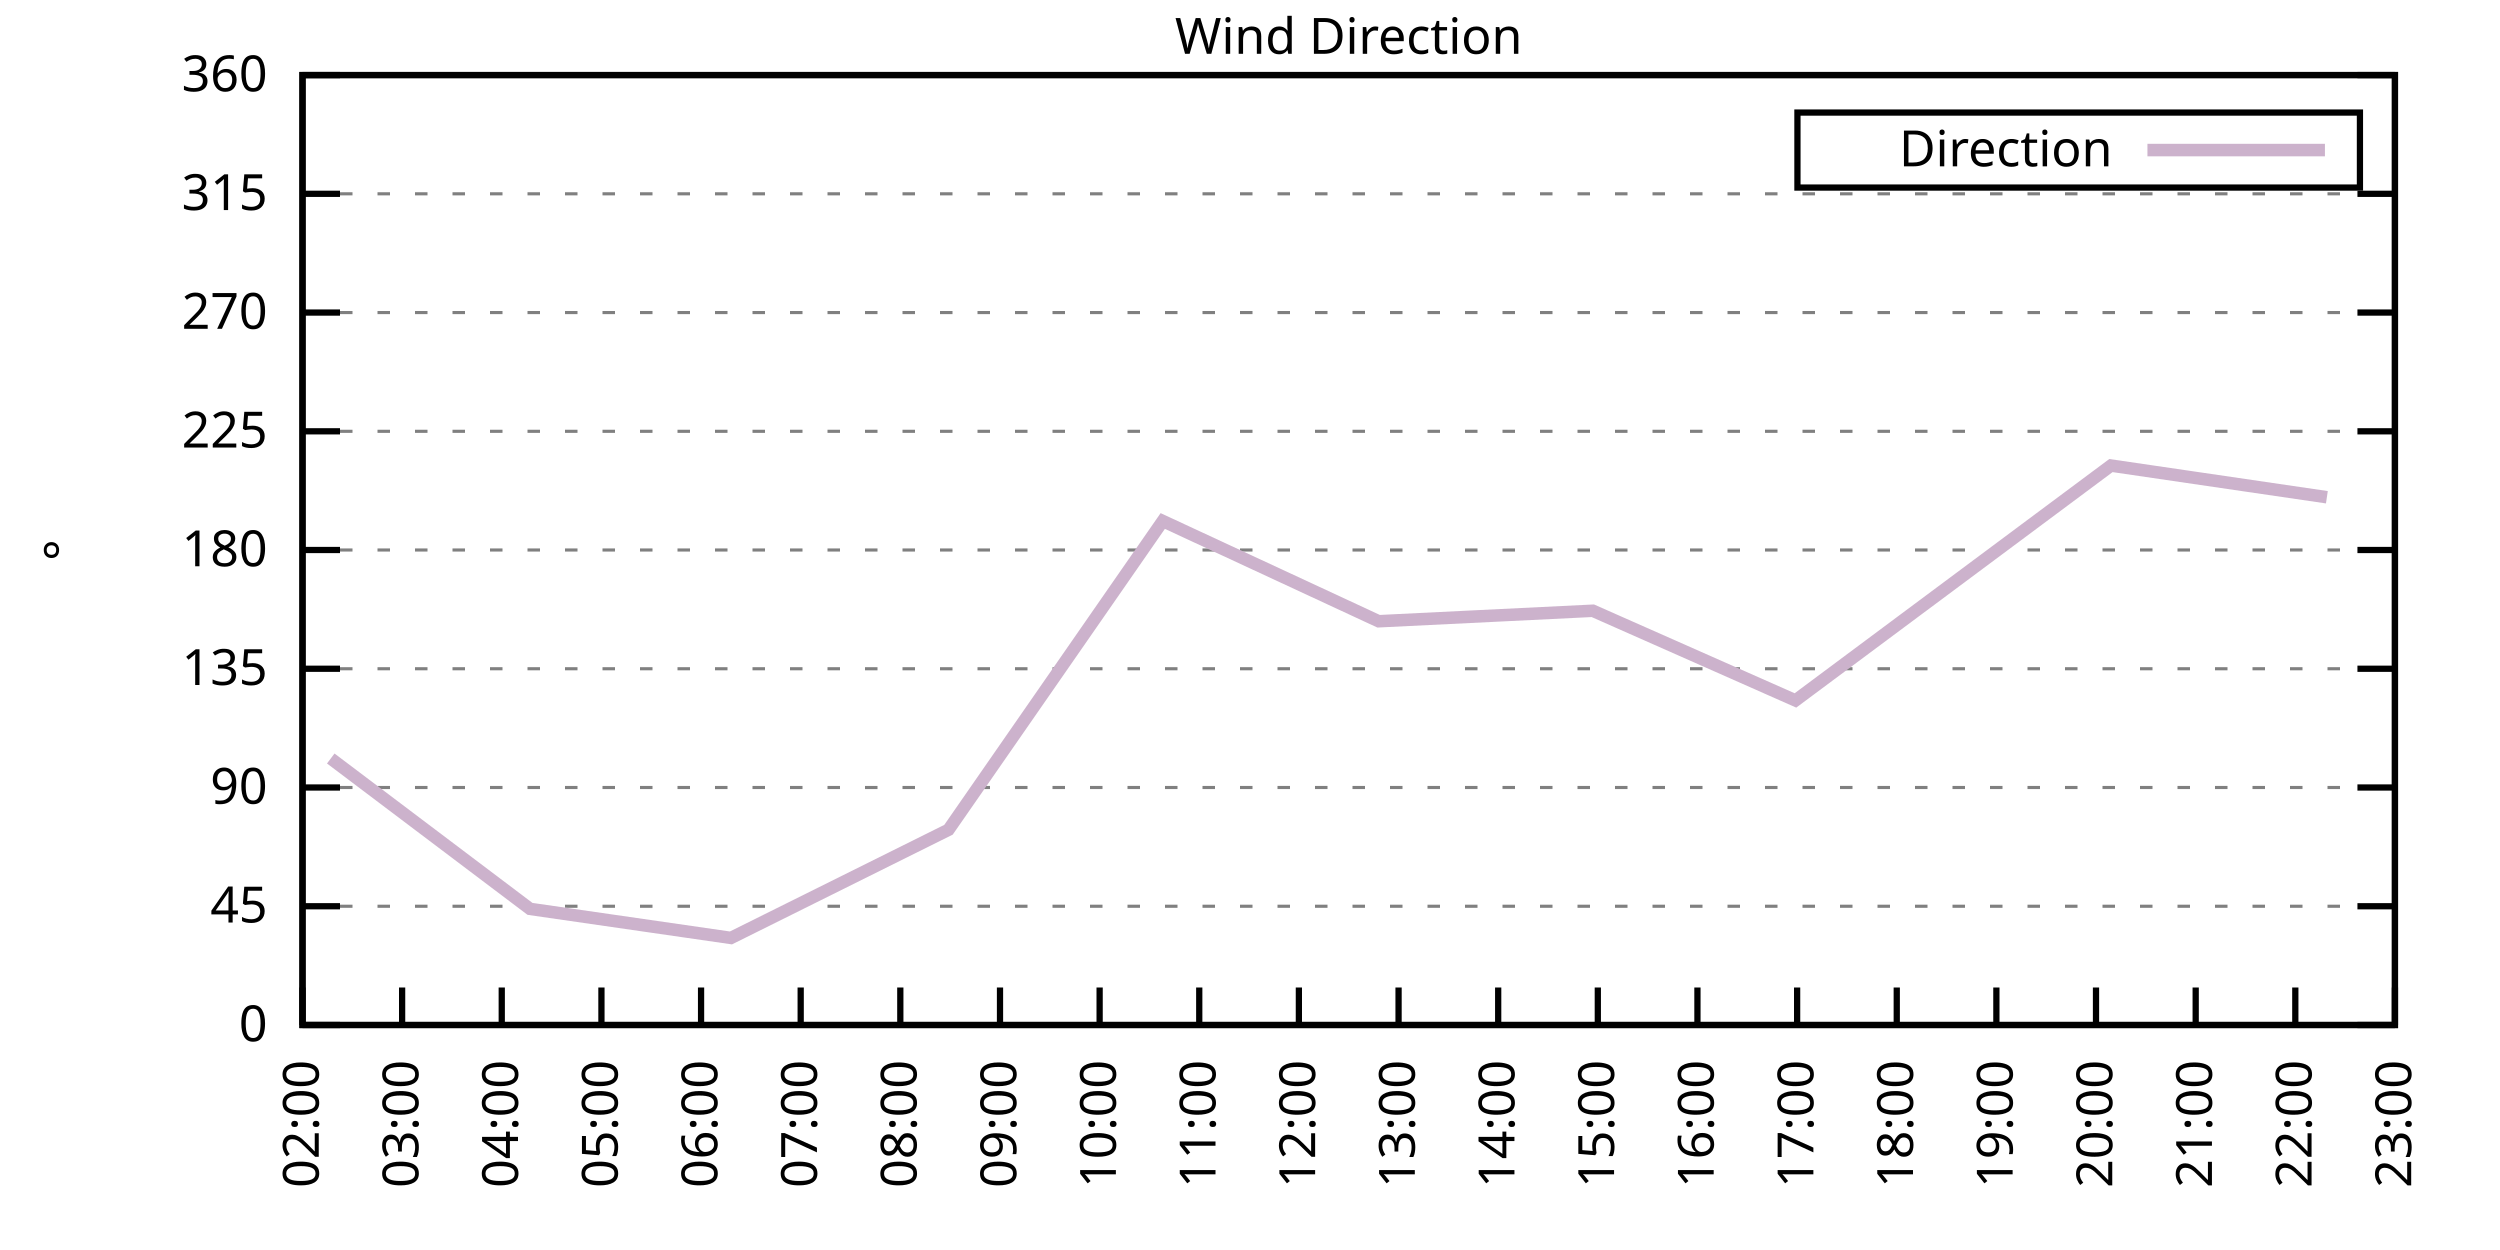
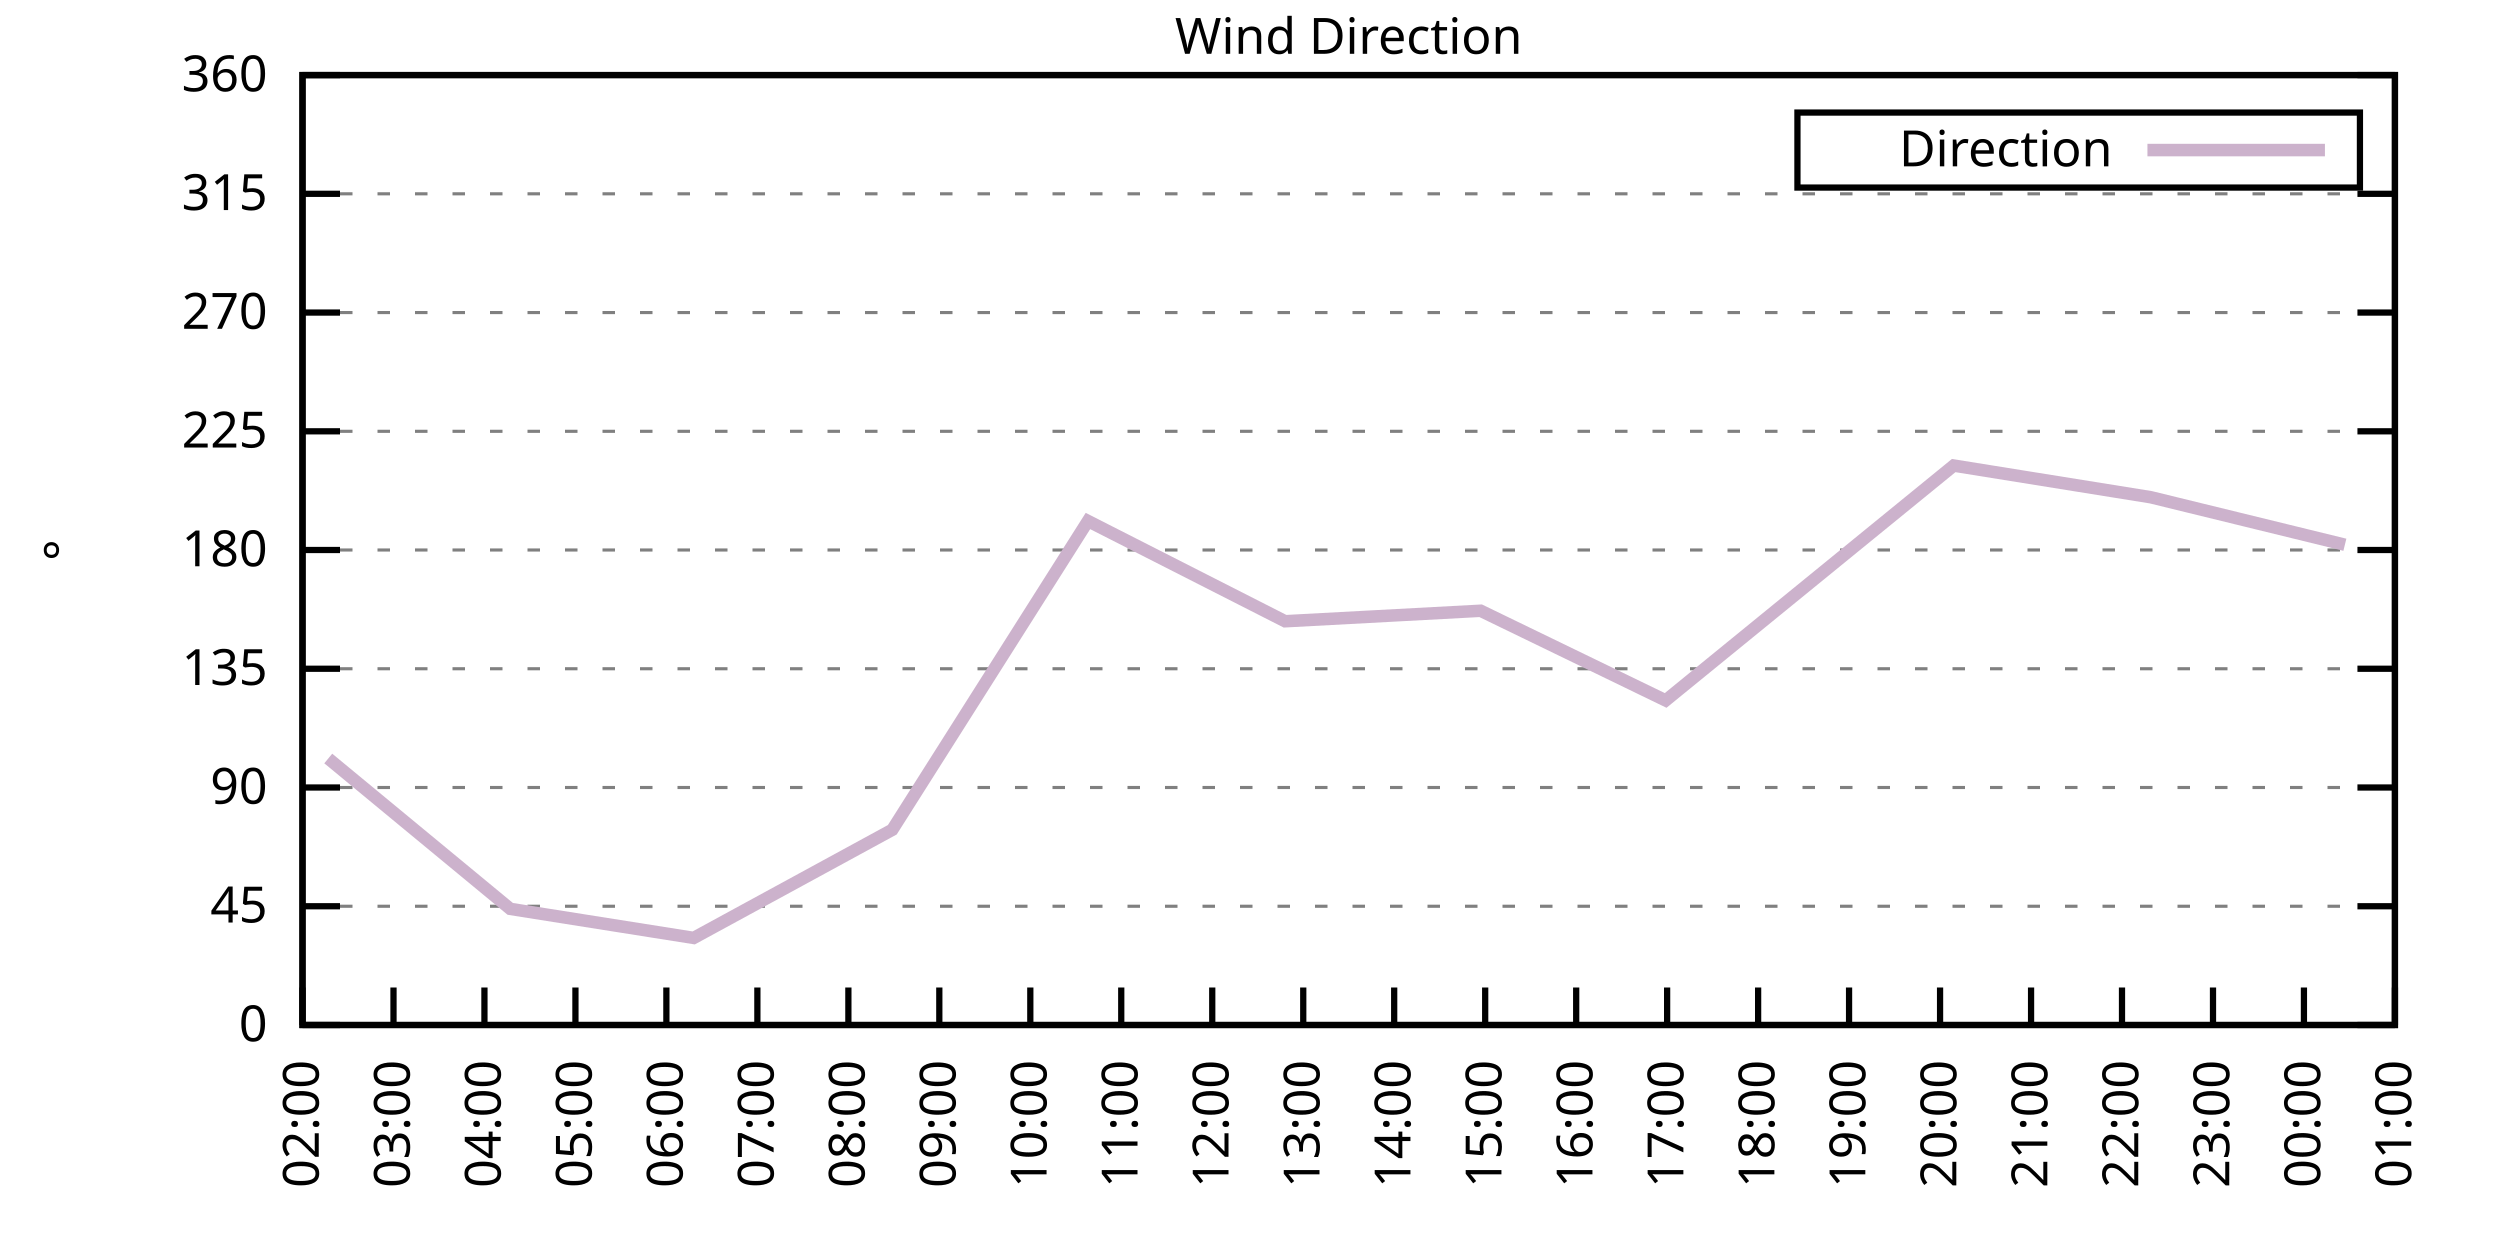
<svg xmlns="http://www.w3.org/2000/svg" xmlns:xlink="http://www.w3.org/1999/xlink" width="400" height="200" viewBox="0 0 400 200">
  <g id="gnuplot_canvas">
    <rect x="0" y="0" width="400" height="200" fill="none" />
    <defs>
      <circle id="gpDot" r="0.5" stroke-width="0.5" stroke="currentColor" />
      <path id="gpPt0" stroke-width="0.333" stroke="currentColor" d="M-1,0 h2 M0,-1 v2" />
      <path id="gpPt1" stroke-width="0.333" stroke="currentColor" d="M-1,-1 L1,1 M1,-1 L-1,1" />
      <path id="gpPt2" stroke-width="0.333" stroke="currentColor" d="M-1,0 L1,0 M0,-1 L0,1 M-1,-1 L1,1 M-1,1 L1,-1" />
      <rect id="gpPt3" stroke-width="0.333" stroke="currentColor" x="-1" y="-1" width="2" height="2" />
      <rect id="gpPt4" stroke-width="0.333" stroke="currentColor" fill="currentColor" x="-1" y="-1" width="2" height="2" />
      <circle id="gpPt5" stroke-width="0.333" stroke="currentColor" cx="0" cy="0" r="1" />
      <use xlink:href="#gpPt5" id="gpPt6" fill="currentColor" stroke="none" />
      <path id="gpPt7" stroke-width="0.333" stroke="currentColor" d="M0,-1.33 L-1.33,0.67 L1.33,0.67 z" />
      <use xlink:href="#gpPt7" id="gpPt8" fill="currentColor" stroke="none" />
      <use xlink:href="#gpPt7" id="gpPt9" stroke="currentColor" transform="rotate(180)" />
      <use xlink:href="#gpPt9" id="gpPt10" fill="currentColor" stroke="none" />
      <use xlink:href="#gpPt3" id="gpPt11" stroke="currentColor" transform="rotate(45)" />
      <use xlink:href="#gpPt11" id="gpPt12" fill="currentColor" stroke="none" />
      <path id="gpPt13" stroke-width="0.333" stroke="currentColor" d="M0,1.330 L1.265,0.411 L0.782,-1.067 L-0.782,-1.076 L-1.265,0.411 z" />
      <use xlink:href="#gpPt13" id="gpPt14" fill="currentColor" stroke="none" />
      <filter id="textbox" filterUnits="objectBoundingBox" x="0" y="0" height="1" width="1">
        <feFlood flood-color="white" flood-opacity="1" result="bgnd" />
        <feComposite in="SourceGraphic" in2="bgnd" operator="atop" />
      </filter>
      <filter id="greybox" filterUnits="objectBoundingBox" x="0" y="0" height="1" width="1">
        <feFlood flood-color="lightgrey" flood-opacity="1" result="grey" />
        <feComposite in="SourceGraphic" in2="grey" operator="atop" />
      </filter>
    </defs>
    <g fill="none" color="white" stroke="currentColor" stroke-width="1.00" stroke-linecap="butt" stroke-linejoin="miter">
</g>
    <g fill="none" color="black" stroke="currentColor" stroke-width="1.00" stroke-linecap="butt" stroke-linejoin="miter">
      <g stroke="none" shape-rendering="crispEdges">
        <polygon fill="rgb(255, 255, 255)" points="48.40,164.00 383.18,164.00 383.18,12.02 48.40,12.02 " />
      </g>
    </g>
    <g fill="none" color="black" stroke="currentColor" stroke-width="1.00" stroke-linecap="butt" stroke-linejoin="miter">
</g>
    <g fill="none" color="black" stroke="black" stroke-width="0.50" stroke-linecap="butt" stroke-linejoin="miter">
</g>
    <g fill="none" color="gray" stroke="currentColor" stroke-width="0.50" stroke-linecap="butt" stroke-linejoin="miter">
      <path stroke="gray" stroke-dasharray="2,4" class="gridline" d="M48.40,164.00 L383.19,164.00  " />
    </g>
    <g fill="none" color="gray" stroke="gray" stroke-width="1.00" stroke-linecap="butt" stroke-linejoin="miter">
</g>
    <g fill="none" color="black" stroke="currentColor" stroke-width="1.00" stroke-linecap="butt" stroke-linejoin="miter">
      <path stroke="black" d="M48.40,164.00 L54.40,164.00 M383.19,164.00 L377.19,164.00  " />
      <g transform="translate(42.80,166.60)" stroke="none" fill="black" font-family="Sans" font-size="8.00" text-anchor="end">
        <text>
          <tspan font-family="Sans"> 0</tspan>
        </text>
      </g>
    </g>
    <g fill="none" color="black" stroke="currentColor" stroke-width="1.00" stroke-linecap="butt" stroke-linejoin="miter">
</g>
    <g fill="none" color="black" stroke="black" stroke-width="0.50" stroke-linecap="butt" stroke-linejoin="miter">
</g>
    <g fill="none" color="gray" stroke="currentColor" stroke-width="0.50" stroke-linecap="butt" stroke-linejoin="miter">
      <path stroke="gray" stroke-dasharray="2,4" class="gridline" d="M48.40,145.00 L383.19,145.00  " />
    </g>
    <g fill="none" color="gray" stroke="gray" stroke-width="1.00" stroke-linecap="butt" stroke-linejoin="miter">
</g>
    <g fill="none" color="black" stroke="currentColor" stroke-width="1.00" stroke-linecap="butt" stroke-linejoin="miter">
      <path stroke="black" d="M48.40,145.00 L54.40,145.00 M383.19,145.00 L377.19,145.00  " />
      <g transform="translate(42.80,147.60)" stroke="none" fill="black" font-family="Sans" font-size="8.00" text-anchor="end">
        <text>
          <tspan font-family="Sans"> 45</tspan>
        </text>
      </g>
    </g>
    <g fill="none" color="black" stroke="currentColor" stroke-width="1.00" stroke-linecap="butt" stroke-linejoin="miter">
</g>
    <g fill="none" color="black" stroke="black" stroke-width="0.50" stroke-linecap="butt" stroke-linejoin="miter">
</g>
    <g fill="none" color="gray" stroke="currentColor" stroke-width="0.50" stroke-linecap="butt" stroke-linejoin="miter">
      <path stroke="gray" stroke-dasharray="2,4" class="gridline" d="M48.40,126.00 L383.19,126.00  " />
    </g>
    <g fill="none" color="gray" stroke="gray" stroke-width="1.00" stroke-linecap="butt" stroke-linejoin="miter">
</g>
    <g fill="none" color="black" stroke="currentColor" stroke-width="1.00" stroke-linecap="butt" stroke-linejoin="miter">
      <path stroke="black" d="M48.40,126.00 L54.40,126.00 M383.19,126.00 L377.19,126.00  " />
      <g transform="translate(42.80,128.60)" stroke="none" fill="black" font-family="Sans" font-size="8.00" text-anchor="end">
        <text>
          <tspan font-family="Sans"> 90</tspan>
        </text>
      </g>
    </g>
    <g fill="none" color="black" stroke="currentColor" stroke-width="1.00" stroke-linecap="butt" stroke-linejoin="miter">
</g>
    <g fill="none" color="black" stroke="black" stroke-width="0.50" stroke-linecap="butt" stroke-linejoin="miter">
</g>
    <g fill="none" color="gray" stroke="currentColor" stroke-width="0.50" stroke-linecap="butt" stroke-linejoin="miter">
      <path stroke="gray" stroke-dasharray="2,4" class="gridline" d="M48.40,107.00 L383.19,107.00  " />
    </g>
    <g fill="none" color="gray" stroke="gray" stroke-width="1.00" stroke-linecap="butt" stroke-linejoin="miter">
</g>
    <g fill="none" color="black" stroke="currentColor" stroke-width="1.00" stroke-linecap="butt" stroke-linejoin="miter">
      <path stroke="black" d="M48.40,107.00 L54.40,107.00 M383.19,107.00 L377.19,107.00  " />
      <g transform="translate(42.80,109.60)" stroke="none" fill="black" font-family="Sans" font-size="8.00" text-anchor="end">
        <text>
          <tspan font-family="Sans"> 135</tspan>
        </text>
      </g>
    </g>
    <g fill="none" color="black" stroke="currentColor" stroke-width="1.00" stroke-linecap="butt" stroke-linejoin="miter">
</g>
    <g fill="none" color="black" stroke="black" stroke-width="0.50" stroke-linecap="butt" stroke-linejoin="miter">
</g>
    <g fill="none" color="gray" stroke="currentColor" stroke-width="0.50" stroke-linecap="butt" stroke-linejoin="miter">
      <path stroke="gray" stroke-dasharray="2,4" class="gridline" d="M48.40,88.00 L383.19,88.00  " />
    </g>
    <g fill="none" color="gray" stroke="gray" stroke-width="1.00" stroke-linecap="butt" stroke-linejoin="miter">
</g>
    <g fill="none" color="black" stroke="currentColor" stroke-width="1.00" stroke-linecap="butt" stroke-linejoin="miter">
      <path stroke="black" d="M48.40,88.00 L54.40,88.00 M383.19,88.00 L377.19,88.00  " />
      <g transform="translate(42.80,90.60)" stroke="none" fill="black" font-family="Sans" font-size="8.00" text-anchor="end">
        <text>
          <tspan font-family="Sans"> 180</tspan>
        </text>
      </g>
    </g>
    <g fill="none" color="black" stroke="currentColor" stroke-width="1.00" stroke-linecap="butt" stroke-linejoin="miter">
</g>
    <g fill="none" color="black" stroke="black" stroke-width="0.50" stroke-linecap="butt" stroke-linejoin="miter">
</g>
    <g fill="none" color="gray" stroke="currentColor" stroke-width="0.50" stroke-linecap="butt" stroke-linejoin="miter">
      <path stroke="gray" stroke-dasharray="2,4" class="gridline" d="M48.40,69.01 L383.19,69.01  " />
    </g>
    <g fill="none" color="gray" stroke="gray" stroke-width="1.00" stroke-linecap="butt" stroke-linejoin="miter">
</g>
    <g fill="none" color="black" stroke="currentColor" stroke-width="1.00" stroke-linecap="butt" stroke-linejoin="miter">
      <path stroke="black" d="M48.40,69.01 L54.40,69.01 M383.19,69.01 L377.19,69.01  " />
      <g transform="translate(42.80,71.61)" stroke="none" fill="black" font-family="Sans" font-size="8.00" text-anchor="end">
        <text>
          <tspan font-family="Sans"> 225</tspan>
        </text>
      </g>
    </g>
    <g fill="none" color="black" stroke="currentColor" stroke-width="1.00" stroke-linecap="butt" stroke-linejoin="miter">
</g>
    <g fill="none" color="black" stroke="black" stroke-width="0.50" stroke-linecap="butt" stroke-linejoin="miter">
</g>
    <g fill="none" color="gray" stroke="currentColor" stroke-width="0.50" stroke-linecap="butt" stroke-linejoin="miter">
      <path stroke="gray" stroke-dasharray="2,4" class="gridline" d="M48.40,50.01 L383.19,50.01  " />
    </g>
    <g fill="none" color="gray" stroke="gray" stroke-width="1.00" stroke-linecap="butt" stroke-linejoin="miter">
</g>
    <g fill="none" color="black" stroke="currentColor" stroke-width="1.00" stroke-linecap="butt" stroke-linejoin="miter">
      <path stroke="black" d="M48.40,50.01 L54.40,50.01 M383.19,50.01 L377.19,50.01  " />
      <g transform="translate(42.80,52.61)" stroke="none" fill="black" font-family="Sans" font-size="8.00" text-anchor="end">
        <text>
          <tspan font-family="Sans"> 270</tspan>
        </text>
      </g>
    </g>
    <g fill="none" color="black" stroke="currentColor" stroke-width="1.00" stroke-linecap="butt" stroke-linejoin="miter">
</g>
    <g fill="none" color="black" stroke="black" stroke-width="0.50" stroke-linecap="butt" stroke-linejoin="miter">
</g>
    <g fill="none" color="gray" stroke="currentColor" stroke-width="0.50" stroke-linecap="butt" stroke-linejoin="miter">
      <path stroke="gray" stroke-dasharray="2,4" class="gridline" d="M48.40,31.01 L383.19,31.01  " />
    </g>
    <g fill="none" color="gray" stroke="gray" stroke-width="1.00" stroke-linecap="butt" stroke-linejoin="miter">
</g>
    <g fill="none" color="black" stroke="currentColor" stroke-width="1.00" stroke-linecap="butt" stroke-linejoin="miter">
      <path stroke="black" d="M48.40,31.01 L54.40,31.01 M383.19,31.01 L377.19,31.01  " />
      <g transform="translate(42.80,33.61)" stroke="none" fill="black" font-family="Sans" font-size="8.00" text-anchor="end">
        <text>
          <tspan font-family="Sans"> 315</tspan>
        </text>
      </g>
    </g>
    <g fill="none" color="black" stroke="currentColor" stroke-width="1.00" stroke-linecap="butt" stroke-linejoin="miter">
</g>
    <g fill="none" color="black" stroke="black" stroke-width="0.50" stroke-linecap="butt" stroke-linejoin="miter">
</g>
    <g fill="none" color="gray" stroke="currentColor" stroke-width="0.50" stroke-linecap="butt" stroke-linejoin="miter">
      <path stroke="gray" stroke-dasharray="2,4" class="gridline" d="M48.40,12.01 L383.19,12.01  " />
    </g>
    <g fill="none" color="gray" stroke="gray" stroke-width="1.00" stroke-linecap="butt" stroke-linejoin="miter">
</g>
    <g fill="none" color="black" stroke="currentColor" stroke-width="1.00" stroke-linecap="butt" stroke-linejoin="miter">
      <path stroke="black" d="M48.40,12.01 L54.40,12.01 M383.19,12.01 L377.19,12.01  " />
      <g transform="translate(42.80,14.61)" stroke="none" fill="black" font-family="Sans" font-size="8.00" text-anchor="end">
        <text>
          <tspan font-family="Sans"> 360</tspan>
        </text>
      </g>
    </g>
    <g fill="none" color="black" stroke="currentColor" stroke-width="1.00" stroke-linecap="butt" stroke-linejoin="miter">
      <path stroke="black" d="M48.40,164.00 L48.40,158.00  " />
      <g transform="translate(51.00,169.60) rotate(270.00)" stroke="none" fill="black" font-family="Sans" font-size="8.00" text-anchor="end">
        <text>
          <tspan font-family="Sans">02:00</tspan>
        </text>
      </g>
    </g>
    <g fill="none" color="black" stroke="currentColor" stroke-width="1.00" stroke-linecap="butt" stroke-linejoin="miter">
-       <path stroke="black" d="M64.34,164.00 L64.34,158.00  " />
-       <g transform="translate(66.94,169.60) rotate(270.00)" stroke="none" fill="black" font-family="Sans" font-size="8.00" text-anchor="end">
+       <path stroke="black" d="M62.96,164.00 L62.96,158.00  " />
+       <g transform="translate(65.56,169.60) rotate(270.00)" stroke="none" fill="black" font-family="Sans" font-size="8.00" text-anchor="end">
        <text>
          <tspan font-family="Sans">03:00</tspan>
        </text>
      </g>
    </g>
    <g fill="none" color="black" stroke="currentColor" stroke-width="1.00" stroke-linecap="butt" stroke-linejoin="miter">
-       <path stroke="black" d="M80.28,164.00 L80.28,158.00  " />
-       <g transform="translate(82.88,169.60) rotate(270.00)" stroke="none" fill="black" font-family="Sans" font-size="8.00" text-anchor="end">
+       <path stroke="black" d="M77.51,164.00 L77.51,158.00  " />
+       <g transform="translate(80.11,169.60) rotate(270.00)" stroke="none" fill="black" font-family="Sans" font-size="8.00" text-anchor="end">
        <text>
          <tspan font-family="Sans">04:00</tspan>
        </text>
      </g>
    </g>
    <g fill="none" color="black" stroke="currentColor" stroke-width="1.00" stroke-linecap="butt" stroke-linejoin="miter">
-       <path stroke="black" d="M96.23,164.00 L96.23,158.00  " />
-       <g transform="translate(98.83,169.60) rotate(270.00)" stroke="none" fill="black" font-family="Sans" font-size="8.00" text-anchor="end">
+       <path stroke="black" d="M92.07,164.00 L92.07,158.00  " />
+       <g transform="translate(94.67,169.60) rotate(270.00)" stroke="none" fill="black" font-family="Sans" font-size="8.00" text-anchor="end">
        <text>
          <tspan font-family="Sans">05:00</tspan>
        </text>
      </g>
    </g>
    <g fill="none" color="black" stroke="currentColor" stroke-width="1.00" stroke-linecap="butt" stroke-linejoin="miter">
-       <path stroke="black" d="M112.17,164.00 L112.17,158.00  " />
-       <g transform="translate(114.77,169.60) rotate(270.00)" stroke="none" fill="black" font-family="Sans" font-size="8.00" text-anchor="end">
+       <path stroke="black" d="M106.62,164.00 L106.62,158.00  " />
+       <g transform="translate(109.22,169.60) rotate(270.00)" stroke="none" fill="black" font-family="Sans" font-size="8.00" text-anchor="end">
        <text>
          <tspan font-family="Sans">06:00</tspan>
        </text>
      </g>
    </g>
    <g fill="none" color="black" stroke="currentColor" stroke-width="1.00" stroke-linecap="butt" stroke-linejoin="miter">
-       <path stroke="black" d="M128.11,164.00 L128.11,158.00  " />
-       <g transform="translate(130.71,169.60) rotate(270.00)" stroke="none" fill="black" font-family="Sans" font-size="8.00" text-anchor="end">
+       <path stroke="black" d="M121.18,164.00 L121.18,158.00  " />
+       <g transform="translate(123.78,169.60) rotate(270.00)" stroke="none" fill="black" font-family="Sans" font-size="8.00" text-anchor="end">
        <text>
          <tspan font-family="Sans">07:00</tspan>
        </text>
      </g>
    </g>
    <g fill="none" color="black" stroke="currentColor" stroke-width="1.00" stroke-linecap="butt" stroke-linejoin="miter">
-       <path stroke="black" d="M144.05,164.00 L144.05,158.00  " />
-       <g transform="translate(146.65,169.60) rotate(270.00)" stroke="none" fill="black" font-family="Sans" font-size="8.00" text-anchor="end">
+       <path stroke="black" d="M135.74,164.00 L135.74,158.00  " />
+       <g transform="translate(138.34,169.60) rotate(270.00)" stroke="none" fill="black" font-family="Sans" font-size="8.00" text-anchor="end">
        <text>
          <tspan font-family="Sans">08:00</tspan>
        </text>
      </g>
    </g>
    <g fill="none" color="black" stroke="currentColor" stroke-width="1.00" stroke-linecap="butt" stroke-linejoin="miter">
-       <path stroke="black" d="M160.00,164.00 L160.00,158.00  " />
-       <g transform="translate(162.60,169.60) rotate(270.00)" stroke="none" fill="black" font-family="Sans" font-size="8.00" text-anchor="end">
+       <path stroke="black" d="M150.29,164.00 L150.29,158.00  " />
+       <g transform="translate(152.89,169.60) rotate(270.00)" stroke="none" fill="black" font-family="Sans" font-size="8.00" text-anchor="end">
        <text>
          <tspan font-family="Sans">09:00</tspan>
        </text>
      </g>
    </g>
    <g fill="none" color="black" stroke="currentColor" stroke-width="1.00" stroke-linecap="butt" stroke-linejoin="miter">
-       <path stroke="black" d="M175.94,164.00 L175.94,158.00  " />
-       <g transform="translate(178.54,169.60) rotate(270.00)" stroke="none" fill="black" font-family="Sans" font-size="8.00" text-anchor="end">
+       <path stroke="black" d="M164.85,164.00 L164.85,158.00  " />
+       <g transform="translate(167.45,169.60) rotate(270.00)" stroke="none" fill="black" font-family="Sans" font-size="8.00" text-anchor="end">
        <text>
          <tspan font-family="Sans">10:00</tspan>
        </text>
      </g>
    </g>
    <g fill="none" color="black" stroke="currentColor" stroke-width="1.00" stroke-linecap="butt" stroke-linejoin="miter">
-       <path stroke="black" d="M191.88,164.00 L191.88,158.00  " />
-       <g transform="translate(194.48,169.60) rotate(270.00)" stroke="none" fill="black" font-family="Sans" font-size="8.00" text-anchor="end">
+       <path stroke="black" d="M179.40,164.00 L179.40,158.00  " />
+       <g transform="translate(182.00,169.60) rotate(270.00)" stroke="none" fill="black" font-family="Sans" font-size="8.00" text-anchor="end">
        <text>
          <tspan font-family="Sans">11:00</tspan>
        </text>
      </g>
    </g>
    <g fill="none" color="black" stroke="currentColor" stroke-width="1.00" stroke-linecap="butt" stroke-linejoin="miter">
-       <path stroke="black" d="M207.82,164.00 L207.82,158.00  " />
-       <g transform="translate(210.42,169.60) rotate(270.00)" stroke="none" fill="black" font-family="Sans" font-size="8.00" text-anchor="end">
+       <path stroke="black" d="M193.96,164.00 L193.96,158.00  " />
+       <g transform="translate(196.56,169.60) rotate(270.00)" stroke="none" fill="black" font-family="Sans" font-size="8.00" text-anchor="end">
        <text>
          <tspan font-family="Sans">12:00</tspan>
        </text>
      </g>
    </g>
    <g fill="none" color="black" stroke="currentColor" stroke-width="1.00" stroke-linecap="butt" stroke-linejoin="miter">
-       <path stroke="black" d="M223.77,164.00 L223.77,158.00  " />
-       <g transform="translate(226.37,169.60) rotate(270.00)" stroke="none" fill="black" font-family="Sans" font-size="8.00" text-anchor="end">
+       <path stroke="black" d="M208.52,164.00 L208.52,158.00  " />
+       <g transform="translate(211.12,169.60) rotate(270.00)" stroke="none" fill="black" font-family="Sans" font-size="8.00" text-anchor="end">
        <text>
          <tspan font-family="Sans">13:00</tspan>
        </text>
      </g>
    </g>
    <g fill="none" color="black" stroke="currentColor" stroke-width="1.00" stroke-linecap="butt" stroke-linejoin="miter">
-       <path stroke="black" d="M239.71,164.00 L239.71,158.00  " />
-       <g transform="translate(242.31,169.60) rotate(270.00)" stroke="none" fill="black" font-family="Sans" font-size="8.00" text-anchor="end">
+       <path stroke="black" d="M223.07,164.00 L223.07,158.00  " />
+       <g transform="translate(225.67,169.60) rotate(270.00)" stroke="none" fill="black" font-family="Sans" font-size="8.00" text-anchor="end">
        <text>
          <tspan font-family="Sans">14:00</tspan>
        </text>
      </g>
    </g>
    <g fill="none" color="black" stroke="currentColor" stroke-width="1.00" stroke-linecap="butt" stroke-linejoin="miter">
-       <path stroke="black" d="M255.65,164.00 L255.65,158.00  " />
-       <g transform="translate(258.25,169.60) rotate(270.00)" stroke="none" fill="black" font-family="Sans" font-size="8.00" text-anchor="end">
+       <path stroke="black" d="M237.63,164.00 L237.63,158.00  " />
+       <g transform="translate(240.23,169.60) rotate(270.00)" stroke="none" fill="black" font-family="Sans" font-size="8.00" text-anchor="end">
        <text>
          <tspan font-family="Sans">15:00</tspan>
        </text>
      </g>
    </g>
    <g fill="none" color="black" stroke="currentColor" stroke-width="1.00" stroke-linecap="butt" stroke-linejoin="miter">
-       <path stroke="black" d="M271.59,164.00 L271.59,158.00  " />
-       <g transform="translate(274.19,169.60) rotate(270.00)" stroke="none" fill="black" font-family="Sans" font-size="8.00" text-anchor="end">
+       <path stroke="black" d="M252.19,164.00 L252.19,158.00  " />
+       <g transform="translate(254.79,169.60) rotate(270.00)" stroke="none" fill="black" font-family="Sans" font-size="8.00" text-anchor="end">
        <text>
          <tspan font-family="Sans">16:00</tspan>
        </text>
      </g>
    </g>
    <g fill="none" color="black" stroke="currentColor" stroke-width="1.00" stroke-linecap="butt" stroke-linejoin="miter">
-       <path stroke="black" d="M287.54,164.00 L287.54,158.00  " />
-       <g transform="translate(290.14,169.60) rotate(270.00)" stroke="none" fill="black" font-family="Sans" font-size="8.00" text-anchor="end">
+       <path stroke="black" d="M266.74,164.00 L266.74,158.00  " />
+       <g transform="translate(269.34,169.60) rotate(270.00)" stroke="none" fill="black" font-family="Sans" font-size="8.00" text-anchor="end">
        <text>
          <tspan font-family="Sans">17:00</tspan>
        </text>
      </g>
    </g>
    <g fill="none" color="black" stroke="currentColor" stroke-width="1.00" stroke-linecap="butt" stroke-linejoin="miter">
-       <path stroke="black" d="M303.48,164.00 L303.48,158.00  " />
-       <g transform="translate(306.08,169.60) rotate(270.00)" stroke="none" fill="black" font-family="Sans" font-size="8.00" text-anchor="end">
+       <path stroke="black" d="M281.30,164.00 L281.30,158.00  " />
+       <g transform="translate(283.90,169.60) rotate(270.00)" stroke="none" fill="black" font-family="Sans" font-size="8.00" text-anchor="end">
        <text>
          <tspan font-family="Sans">18:00</tspan>
        </text>
      </g>
    </g>
    <g fill="none" color="black" stroke="currentColor" stroke-width="1.00" stroke-linecap="butt" stroke-linejoin="miter">
-       <path stroke="black" d="M319.42,164.00 L319.42,158.00  " />
-       <g transform="translate(322.02,169.60) rotate(270.00)" stroke="none" fill="black" font-family="Sans" font-size="8.00" text-anchor="end">
+       <path stroke="black" d="M295.85,164.00 L295.85,158.00  " />
+       <g transform="translate(298.45,169.60) rotate(270.00)" stroke="none" fill="black" font-family="Sans" font-size="8.00" text-anchor="end">
        <text>
          <tspan font-family="Sans">19:00</tspan>
        </text>
      </g>
    </g>
    <g fill="none" color="black" stroke="currentColor" stroke-width="1.00" stroke-linecap="butt" stroke-linejoin="miter">
-       <path stroke="black" d="M335.36,164.00 L335.36,158.00  " />
-       <g transform="translate(337.96,169.60) rotate(270.00)" stroke="none" fill="black" font-family="Sans" font-size="8.00" text-anchor="end">
+       <path stroke="black" d="M310.41,164.00 L310.41,158.00  " />
+       <g transform="translate(313.01,169.60) rotate(270.00)" stroke="none" fill="black" font-family="Sans" font-size="8.00" text-anchor="end">
        <text>
          <tspan font-family="Sans">20:00</tspan>
        </text>
      </g>
    </g>
    <g fill="none" color="black" stroke="currentColor" stroke-width="1.00" stroke-linecap="butt" stroke-linejoin="miter">
-       <path stroke="black" d="M351.31,164.00 L351.31,158.00  " />
-       <g transform="translate(353.91,169.60) rotate(270.00)" stroke="none" fill="black" font-family="Sans" font-size="8.00" text-anchor="end">
+       <path stroke="black" d="M324.97,164.00 L324.97,158.00  " />
+       <g transform="translate(327.57,169.60) rotate(270.00)" stroke="none" fill="black" font-family="Sans" font-size="8.00" text-anchor="end">
        <text>
          <tspan font-family="Sans">21:00</tspan>
        </text>
      </g>
    </g>
    <g fill="none" color="black" stroke="currentColor" stroke-width="1.00" stroke-linecap="butt" stroke-linejoin="miter">
-       <path stroke="black" d="M367.25,164.00 L367.25,158.00  " />
-       <g transform="translate(369.85,169.60) rotate(270.00)" stroke="none" fill="black" font-family="Sans" font-size="8.00" text-anchor="end">
+       <path stroke="black" d="M339.52,164.00 L339.52,158.00  " />
+       <g transform="translate(342.12,169.60) rotate(270.00)" stroke="none" fill="black" font-family="Sans" font-size="8.00" text-anchor="end">
        <text>
          <tspan font-family="Sans">22:00</tspan>
+         </text>
+       </g>
+     </g>
+     <g fill="none" color="black" stroke="currentColor" stroke-width="1.00" stroke-linecap="butt" stroke-linejoin="miter">
+       <path stroke="black" d="M354.08,164.00 L354.08,158.00  " />
+       <g transform="translate(356.68,169.60) rotate(270.00)" stroke="none" fill="black" font-family="Sans" font-size="8.00" text-anchor="end">
+         <text>
+           <tspan font-family="Sans">23:00</tspan>
+         </text>
+       </g>
+     </g>
+     <g fill="none" color="black" stroke="currentColor" stroke-width="1.00" stroke-linecap="butt" stroke-linejoin="miter">
+       <path stroke="black" d="M368.63,164.00 L368.63,158.00  " />
+       <g transform="translate(371.23,169.60) rotate(270.00)" stroke="none" fill="black" font-family="Sans" font-size="8.00" text-anchor="end">
+         <text>
+           <tspan font-family="Sans">00:00</tspan>
        </text>
      </g>
    </g>
    <g fill="none" color="black" stroke="currentColor" stroke-width="1.00" stroke-linecap="butt" stroke-linejoin="miter">
      <path stroke="black" d="M383.19,164.00 L383.19,158.00  " />
      <g transform="translate(385.79,169.60) rotate(270.00)" stroke="none" fill="black" font-family="Sans" font-size="8.00" text-anchor="end">
        <text>
-           <tspan font-family="Sans">23:00</tspan>
+           <tspan font-family="Sans">01:00</tspan>
        </text>
      </g>
    </g>
    <g fill="none" color="black" stroke="currentColor" stroke-width="1.00" stroke-linecap="butt" stroke-linejoin="miter">
</g>
    <g fill="none" color="black" stroke="currentColor" stroke-width="1.00" stroke-linecap="butt" stroke-linejoin="miter">
      <path stroke="black" d="M48.40,12.01 L48.40,164.00 L383.19,164.00 L383.19,12.01 L48.40,12.01 Z  " />
    </g>
    <g fill="none" color="black" stroke="currentColor" stroke-width="1.00" stroke-linecap="butt" stroke-linejoin="miter">
</g>
    <g fill="none" color="black" stroke="currentColor" stroke-width="1.00" stroke-linecap="butt" stroke-linejoin="miter">
      <path stroke="black" d="M287.59,30.01 L287.59,18.01 L377.59,18.01 L377.59,30.01 L287.59,30.01 Z  " />
    </g>
    <g id="Wind_direction_plot_1">
      <g fill="none" color="white" stroke="black" stroke-width="2.00" stroke-linecap="butt" stroke-linejoin="miter">
</g>
      <g fill="none" color="black" stroke="currentColor" stroke-width="2.00" stroke-linecap="butt" stroke-linejoin="miter">
        <g transform="translate(337.99,26.61)" stroke="none" fill="black" font-family="Sans" font-size="8.00" text-anchor="end">
          <text>
            <tspan font-family="Sans">Direction</tspan>
          </text>
        </g>
      </g>
      <g fill="none" color="black" stroke="currentColor" stroke-width="2.00" stroke-linecap="butt" stroke-linejoin="miter">
-         <path stroke="rgb(204, 178, 204)" d="M343.59,24.01 L371.99,24.01 M52.92,121.36 L84.80,145.42 L116.95,150.07 L151.76,132.76 L186.04,83.36 L220.58,99.40   L254.85,97.72 L287.27,112.07 L337.75,74.49 L372.30,79.56  " />
+         <path stroke="rgb(204, 178, 204)" d="M343.59,24.01 L371.99,24.01 M52.52,121.36 L81.64,145.42 L110.99,150.07 L142.77,132.76 L174.07,83.36 L205.61,99.40   L236.90,97.72 L266.50,112.07 L312.59,74.49 L344.13,79.56 L375.18,87.16  " />
      </g>
    </g>
    <g fill="none" color="black" stroke="currentColor" stroke-width="2.00" stroke-linecap="butt" stroke-linejoin="miter">
</g>
    <g fill="none" color="black" stroke="black" stroke-width="1.00" stroke-linecap="butt" stroke-linejoin="miter">
</g>
    <g fill="none" color="black" stroke="currentColor" stroke-width="1.00" stroke-linecap="butt" stroke-linejoin="miter">
      <path stroke="black" d="M48.40,12.01 L48.40,164.00 L383.19,164.00 L383.19,12.01 L48.40,12.01 Z  " />
      <g transform="translate(12.80,88.01) rotate(270.00)" stroke="none" fill="black" font-family="Sans" font-size="8.00" text-anchor="middle">
        <text>
          <tspan font-family="Sans">°</tspan>
        </text>
      </g>
    </g>
    <g fill="none" color="black" stroke="currentColor" stroke-width="1.00" stroke-linecap="butt" stroke-linejoin="miter">
</g>
    <g fill="none" color="black" stroke="currentColor" stroke-width="1.00" stroke-linecap="butt" stroke-linejoin="miter">
      <g transform="translate(215.79,8.61)" stroke="none" fill="black" font-family="Sans" font-size="8.00" text-anchor="middle">
        <text>
          <tspan font-family="Sans">Wind Direction</tspan>
        </text>
      </g>
    </g>
    <g fill="none" color="black" stroke="currentColor" stroke-width="1.00" stroke-linecap="butt" stroke-linejoin="miter">
</g>
  </g>
</svg>
